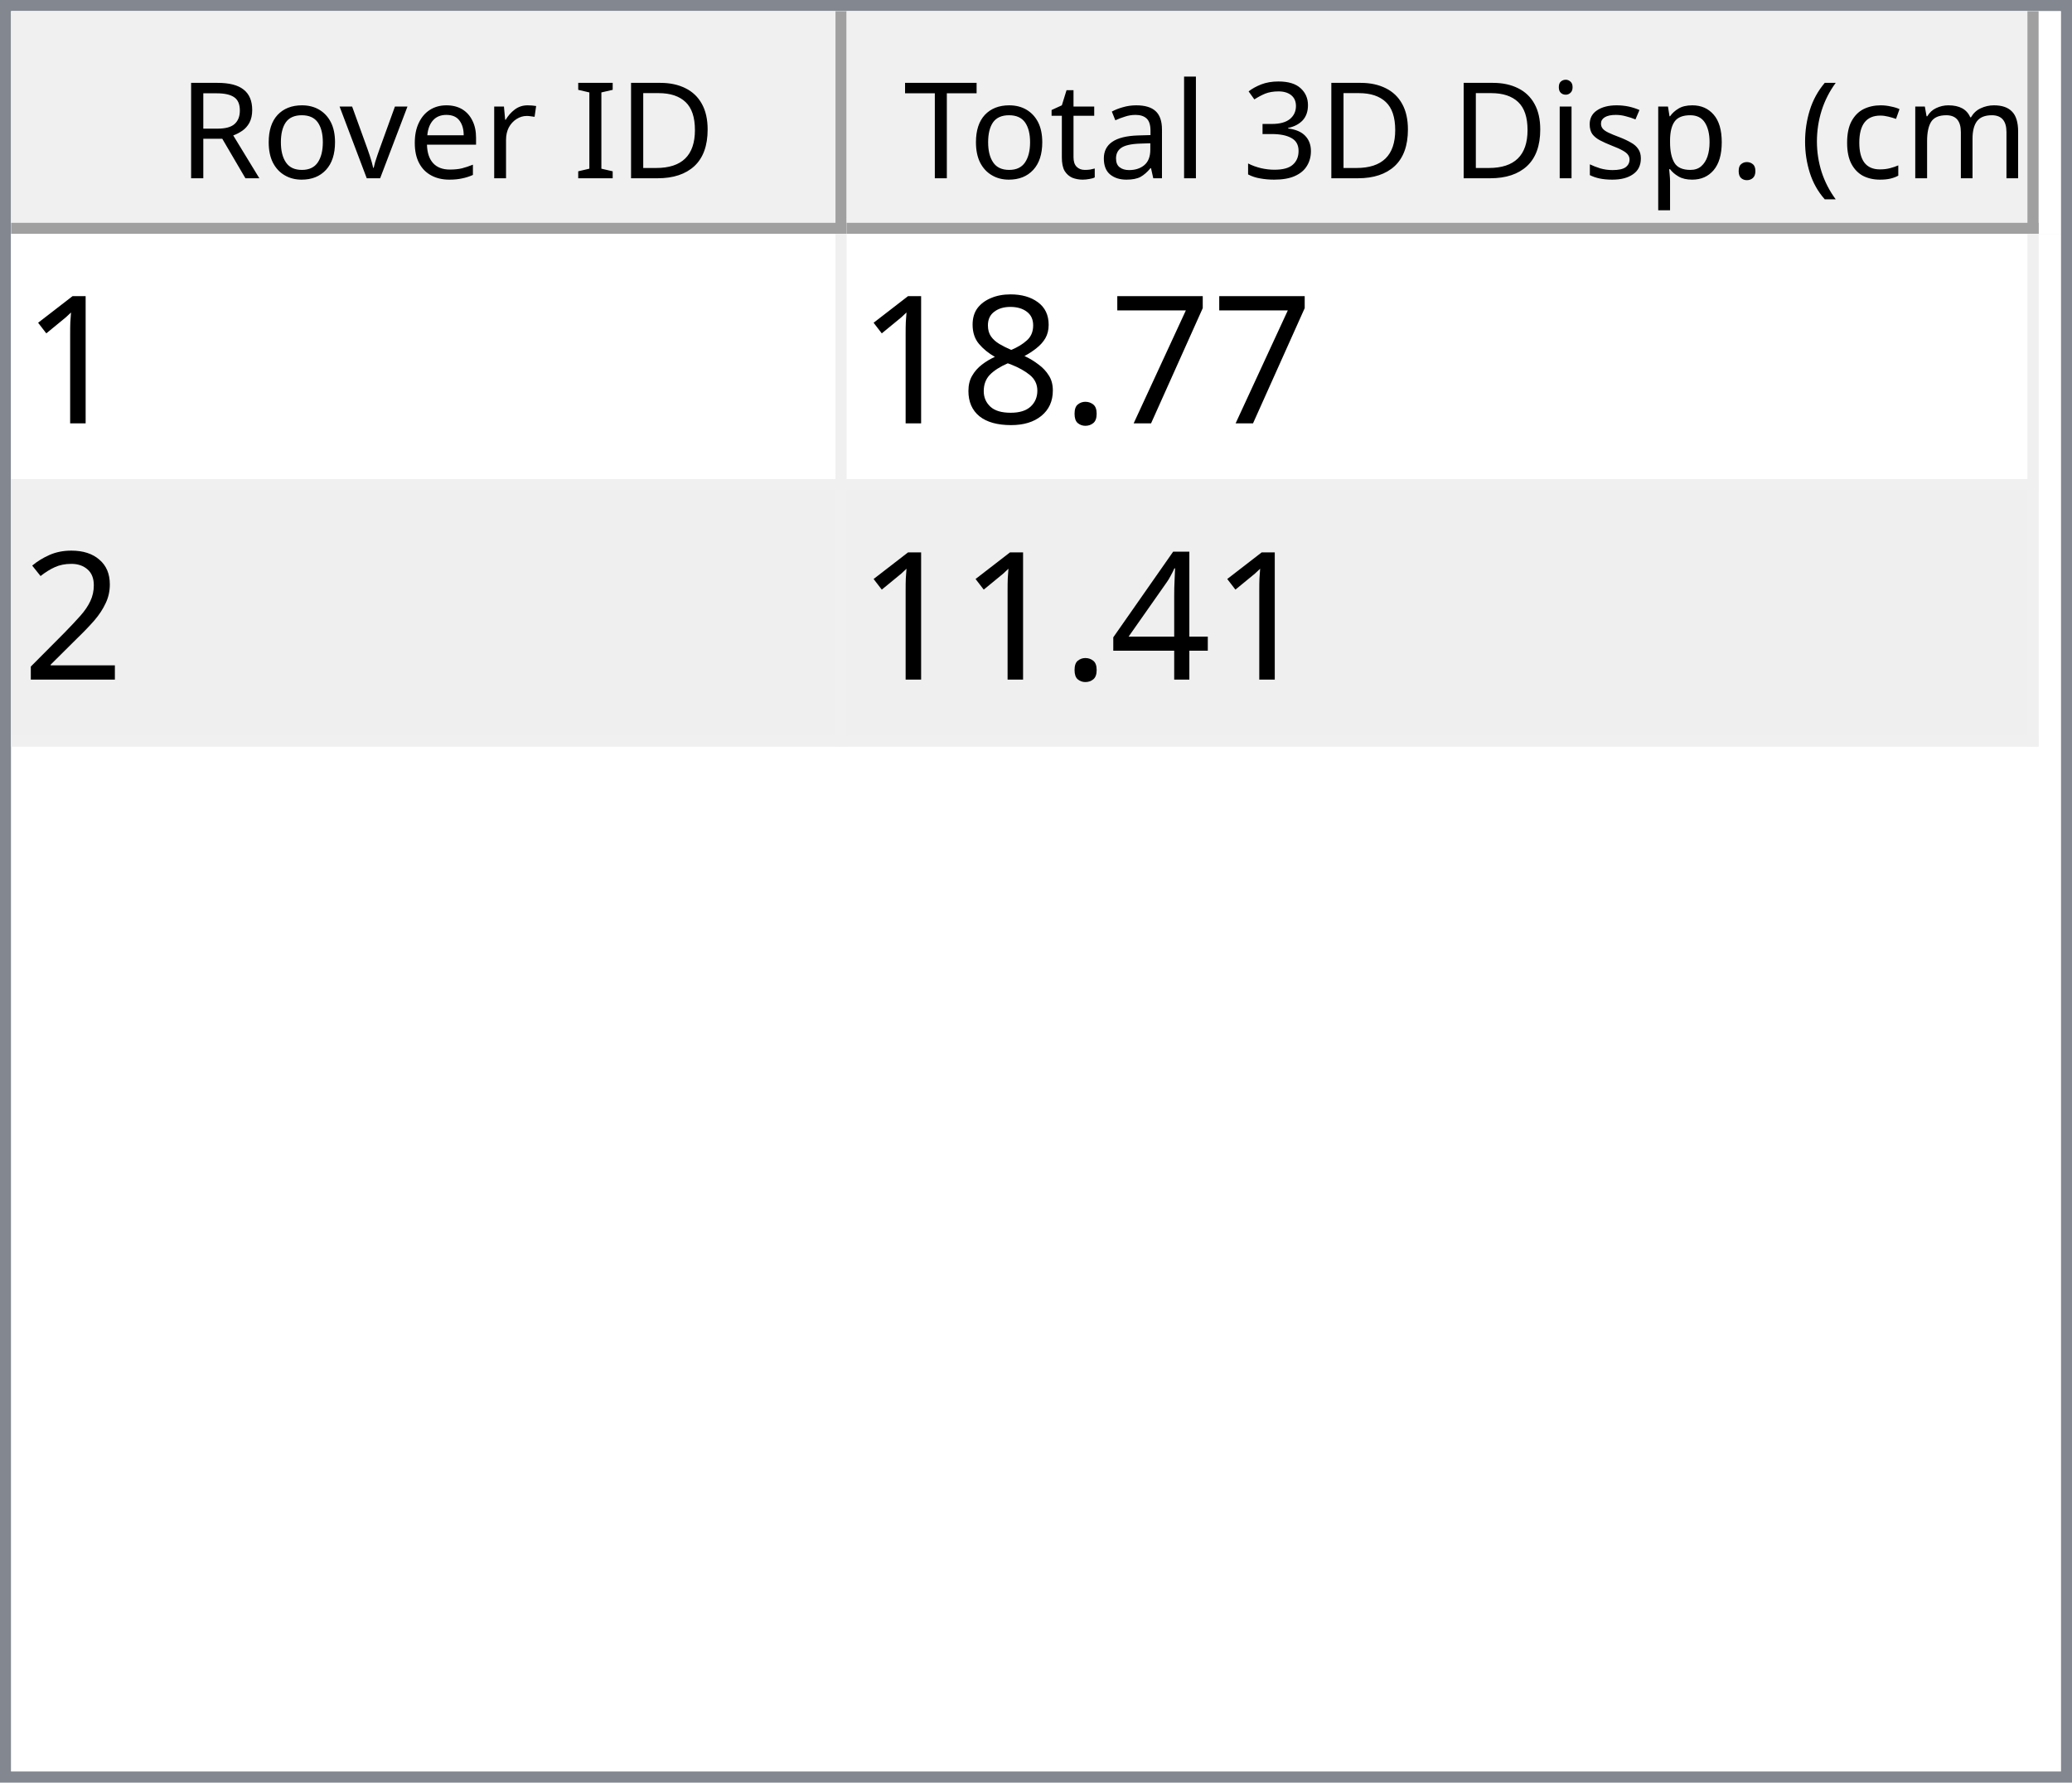
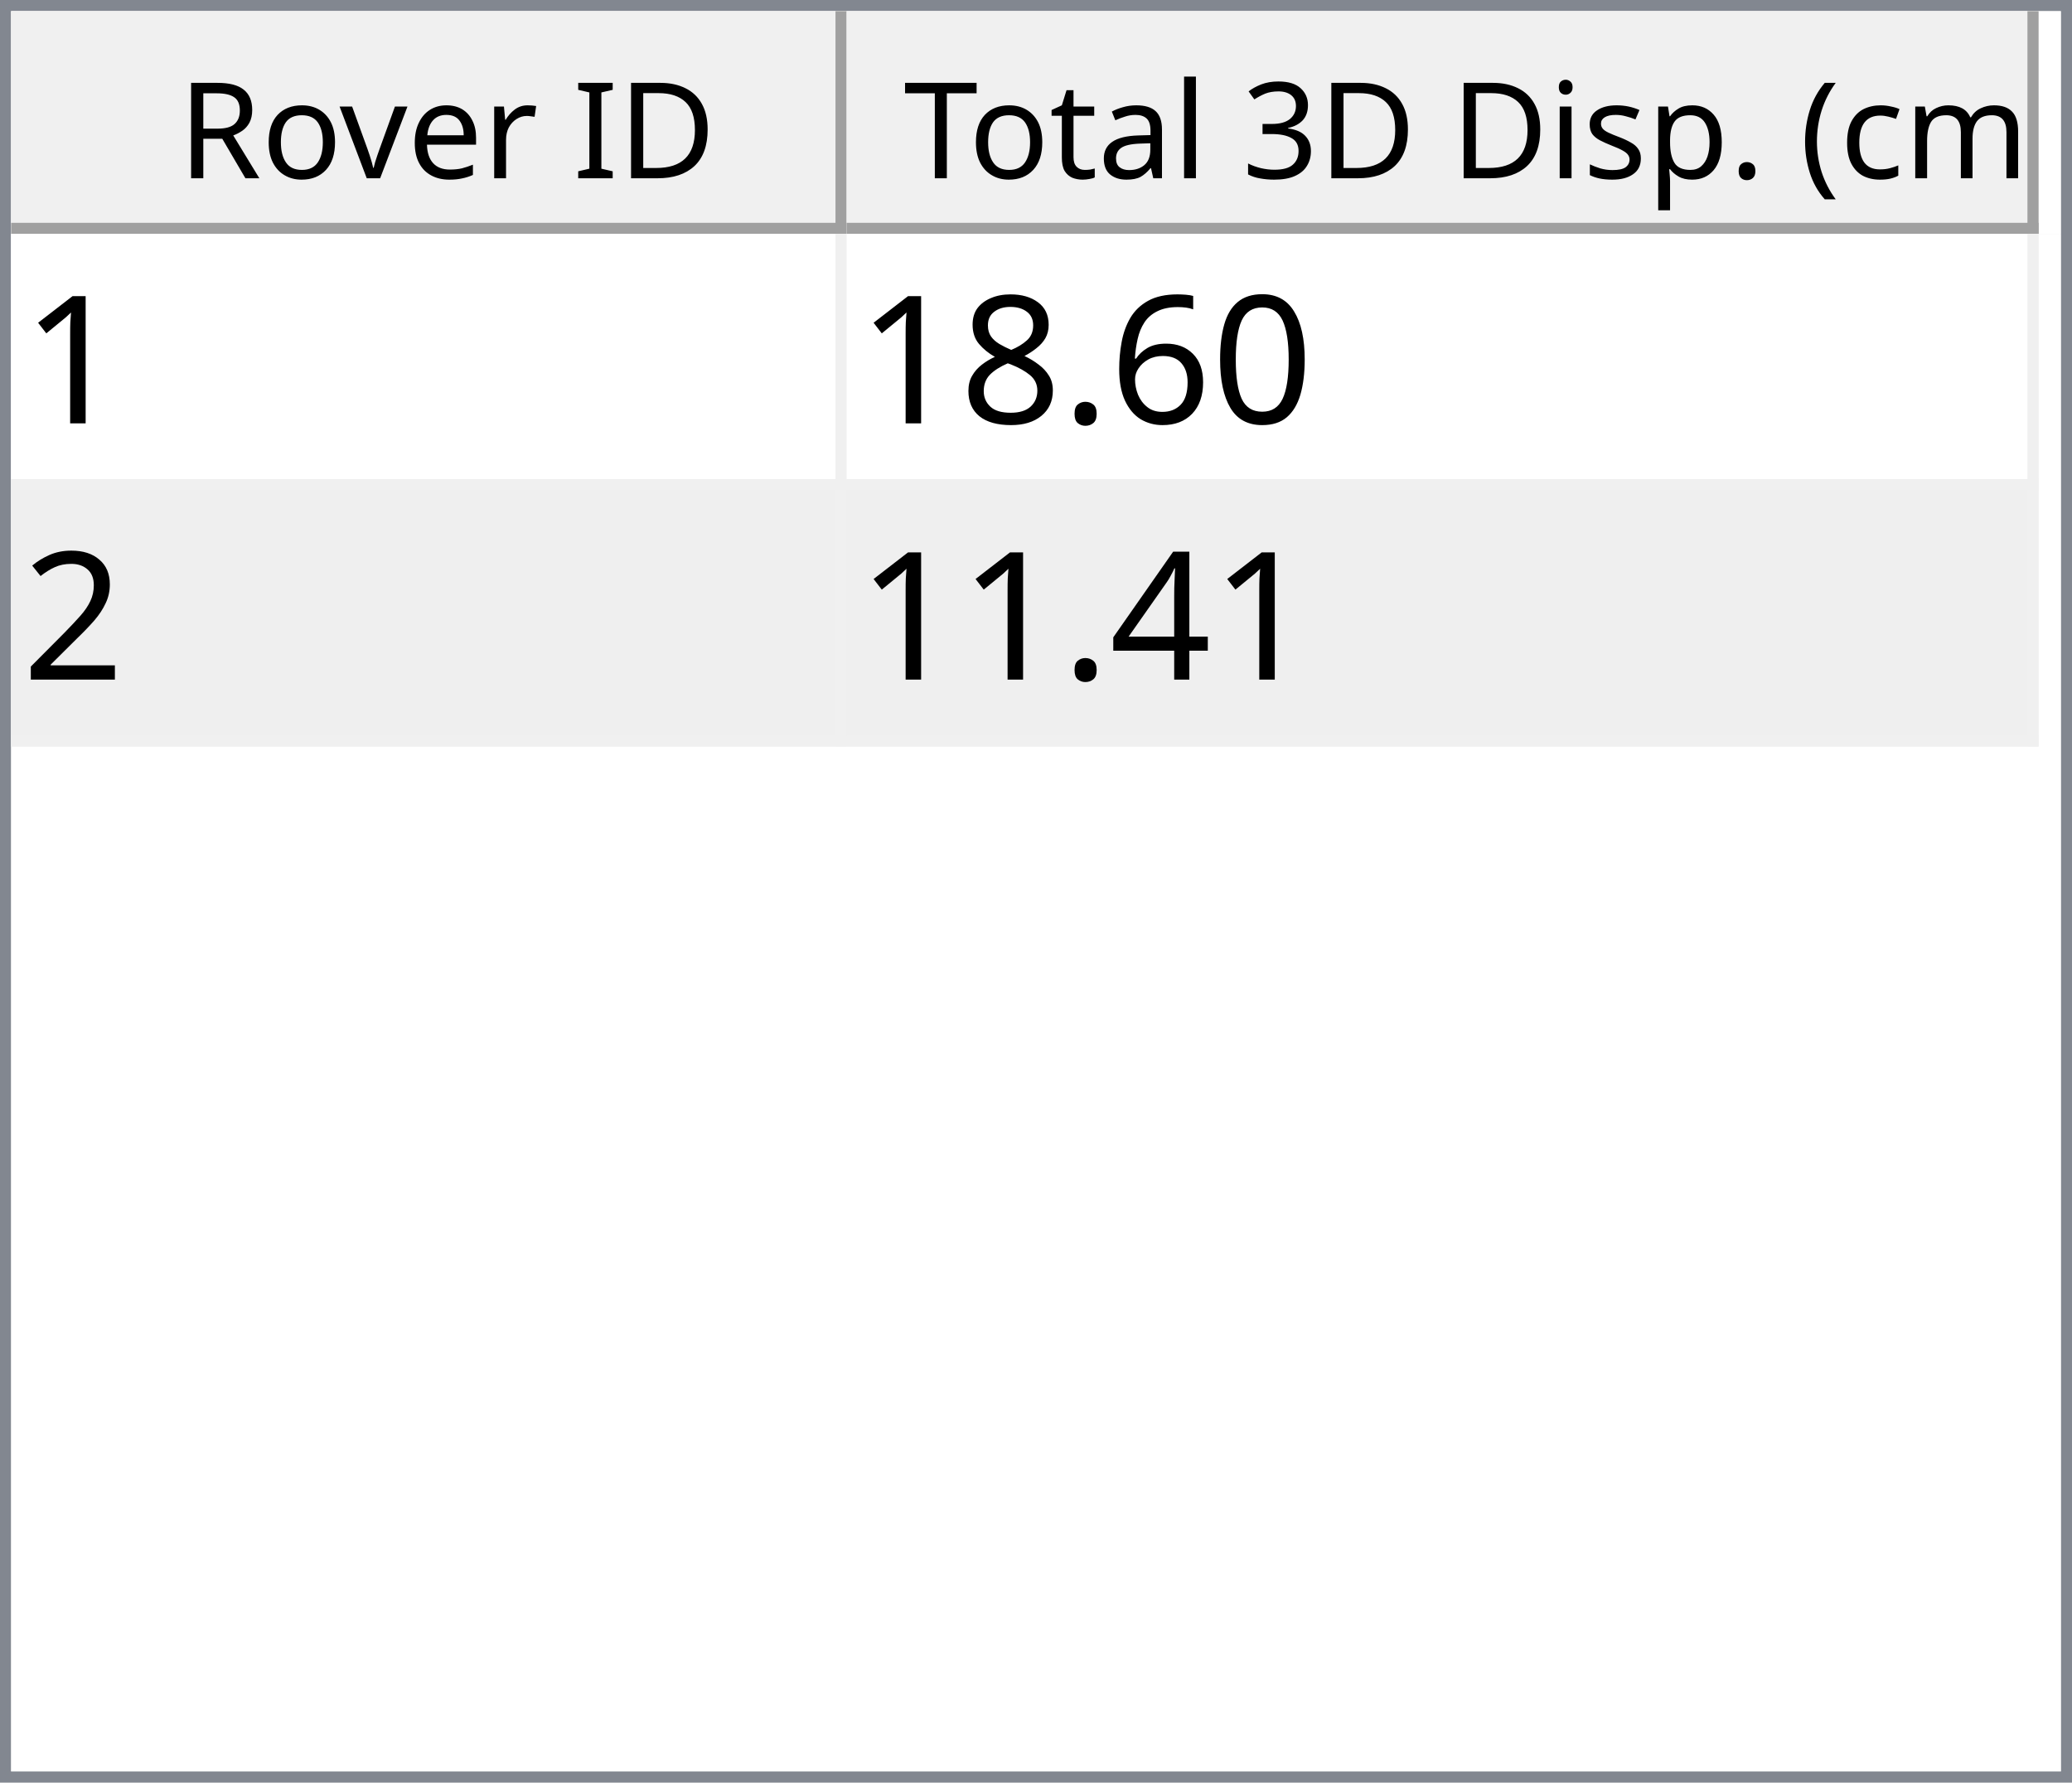
<svg xmlns="http://www.w3.org/2000/svg" style="fill-opacity:1; color-rendering:auto; color-interpolation:auto; text-rendering:auto; stroke:black; stroke-linecap:square; stroke-miterlimit:10; shape-rendering:auto; stroke-opacity:1; fill:black; stroke-dasharray:none; font-weight:normal; stroke-width:1; font-family:'Dialog'; font-style:normal; stroke-linejoin:miter; font-size:12px; stroke-dashoffset:0; image-rendering:auto;" width="186" height="160">
  <defs id="genericDefs" />
  <g>
    <defs id="defs1">
      <clipPath clipPathUnits="userSpaceOnUse" id="clipPath1">
        <path d="M0 0 L186 0 L186 160 L0 160 L0 0 Z" />
      </clipPath>
      <clipPath clipPathUnits="userSpaceOnUse" id="clipPath2">
        <path d="M0 0 L0 160 L186 160 L186 0 Z" />
      </clipPath>
      <clipPath clipPathUnits="userSpaceOnUse" id="clipPath3">
        <path d="M0 0 L0 20 L184 20 L184 0 Z" />
      </clipPath>
      <clipPath clipPathUnits="userSpaceOnUse" id="clipPath4">
        <path d="M0 0 L0 20 L75 20 L75 0 Z" />
      </clipPath>
      <clipPath clipPathUnits="userSpaceOnUse" id="clipPath5">
        <path d="M1 1 L1 19 L74 19 L74 1 Z" />
      </clipPath>
      <clipPath clipPathUnits="userSpaceOnUse" id="clipPath6">
        <path d="M0 0 L0 18 L73 18 L73 0 Z" />
      </clipPath>
      <clipPath clipPathUnits="userSpaceOnUse" id="clipPath7">
        <path d="M-0.5 -0.5 L-0.5 19.5 L74.5 19.5 L74.5 -0.5 Z" />
      </clipPath>
      <clipPath clipPathUnits="userSpaceOnUse" id="clipPath8">
        <path d="M0 0 L0 20 L107 20 L107 0 Z" />
      </clipPath>
      <clipPath clipPathUnits="userSpaceOnUse" id="clipPath9">
        <path d="M1 1 L1 19 L106 19 L106 1 Z" />
      </clipPath>
      <clipPath clipPathUnits="userSpaceOnUse" id="clipPath10">
        <path d="M0 0 L0 18 L105 18 L105 0 Z" />
      </clipPath>
      <clipPath clipPathUnits="userSpaceOnUse" id="clipPath11">
        <path d="M-0.5 -0.5 L-0.5 19.5 L106.5 19.5 L106.5 -0.5 Z" />
      </clipPath>
      <clipPath clipPathUnits="userSpaceOnUse" id="clipPath12">
        <path d="M0 0 L0 138 L184 138 L184 0 Z" />
      </clipPath>
      <clipPath clipPathUnits="userSpaceOnUse" id="clipPath13">
        <path d="M0 0 L0 46 L182 46 L182 0 Z" />
      </clipPath>
      <clipPath clipPathUnits="userSpaceOnUse" id="clipPath14">
        <path d="M-0.5 -0.5 L-0.5 45.5 L181.5 45.5 L181.5 -0.5 Z" />
      </clipPath>
      <clipPath clipPathUnits="userSpaceOnUse" id="clipPath15">
        <path d="M0 0 L0 22 L74 22 L74 0 Z" />
      </clipPath>
      <clipPath clipPathUnits="userSpaceOnUse" id="clipPath16">
        <path d="M0 0 L0 22 L106 22 L106 0 Z" />
      </clipPath>
      <font horiz-adv-x="64.551" id="font1">
        <font-face ascent="107.91" descent="25.098" units-per-em="100" style="font-style:normal; font-family:Segoe UI; font-weight:normal;" />
        <missing-glyph horiz-adv-x="64.551" d="M8.109 0 L8.109 68.266 L56.453 68.266 L56.453 0 L8.109 0 ZM15.328 7.234 L49.219 7.234 L49.219 61.031 L15.328 61.031 L15.328 7.234 Z" />
        <glyph unicode="D" horiz-adv-x="70.117" d="M9.188 0 L9.188 70.016 L28.516 70.016 Q65.531 70.016 65.531 35.891 Q65.531 19.672 55.25 9.836 Q44.969 0 27.734 0 L9.188 0 ZM17.391 62.594 L17.391 7.422 L27.828 7.422 Q41.609 7.422 49.273 14.797 Q56.938 22.172 56.938 35.688 Q56.938 62.594 28.328 62.594 L17.391 62.594 Z" />
        <glyph unicode="I" horiz-adv-x="26.611" d="M17.391 0 L9.188 0 L9.188 70.016 L17.391 70.016 L17.391 0 Z" />
        <glyph unicode=" " horiz-adv-x="27.393" d="" />
        <glyph unicode="r" horiz-adv-x="34.766" d="M34.188 41.891 Q32.078 43.5 28.125 43.5 Q23 43.5 19.555 38.672 Q16.109 33.844 16.109 25.484 L16.109 0 L8.109 0 L8.109 50 L16.109 50 L16.109 39.703 L16.312 39.703 Q18.016 44.969 21.531 47.922 Q25.047 50.875 29.391 50.875 Q32.516 50.875 34.188 50.203 L34.188 41.891 Z" />
        <glyph unicode="e" horiz-adv-x="52.295" d="M48.297 23 L12.984 23 Q13.188 14.656 17.484 10.109 Q21.781 5.562 29.297 5.562 Q37.75 5.562 44.828 11.141 L44.828 3.609 Q38.234 -1.172 27.391 -1.172 Q16.797 -1.172 10.742 5.641 Q4.688 12.453 4.688 24.812 Q4.688 36.469 11.305 43.82 Q17.922 51.172 27.734 51.172 Q37.547 51.172 42.922 44.828 Q48.297 38.484 48.297 27.203 L48.297 23 ZM40.094 29.781 Q40.047 36.719 36.75 40.578 Q33.453 44.438 27.594 44.438 Q21.922 44.438 17.969 40.383 Q14.016 36.328 13.094 29.781 L40.094 29.781 Z" />
        <glyph unicode="v" horiz-adv-x="47.9" d="M47.406 50 L27.484 0 L19.625 0 L0.688 50 L9.469 50 L22.172 13.672 Q23.578 9.672 23.922 6.688 L24.125 6.688 Q24.609 10.453 25.688 13.484 L38.969 50 L47.406 50 Z" />
        <glyph unicode="o" horiz-adv-x="58.594" d="M29 -1.172 Q17.922 -1.172 11.305 5.836 Q4.688 12.844 4.688 24.422 Q4.688 37.016 11.57 44.094 Q18.453 51.172 30.172 51.172 Q41.359 51.172 47.633 44.289 Q53.906 37.406 53.906 25.203 Q53.906 13.234 47.141 6.031 Q40.375 -1.172 29 -1.172 ZM29.594 44.438 Q21.875 44.438 17.383 39.188 Q12.891 33.938 12.891 24.703 Q12.891 15.828 17.43 10.695 Q21.969 5.562 29.594 5.562 Q37.359 5.562 41.531 10.594 Q45.703 15.625 45.703 24.906 Q45.703 34.281 41.531 39.359 Q37.359 44.438 29.594 44.438 Z" />
        <glyph unicode="R" horiz-adv-x="59.814" d="M59.375 0 L49.609 0 L37.891 19.625 Q36.281 22.359 34.766 24.289 Q33.25 26.219 31.664 27.438 Q30.078 28.656 28.25 29.219 Q26.422 29.781 24.125 29.781 L17.391 29.781 L17.391 0 L9.188 0 L9.188 70.016 L30.078 70.016 Q34.672 70.016 38.555 68.867 Q42.438 67.719 45.289 65.375 Q48.141 63.031 49.758 59.547 Q51.375 56.062 51.375 51.375 Q51.375 47.703 50.273 44.656 Q49.172 41.609 47.148 39.211 Q45.125 36.812 42.266 35.133 Q39.406 33.453 35.844 32.516 L35.844 32.328 Q37.594 31.547 38.891 30.547 Q40.188 29.547 41.359 28.18 Q42.531 26.812 43.68 25.078 Q44.828 23.344 46.234 21.047 L59.375 0 ZM17.391 62.594 L17.391 37.203 L28.516 37.203 Q31.594 37.203 34.203 38.133 Q36.812 39.062 38.719 40.797 Q40.625 42.531 41.703 45.047 Q42.781 47.562 42.781 50.688 Q42.781 56.297 39.141 59.445 Q35.5 62.594 28.609 62.594 L17.391 62.594 Z" />
        <glyph unicode=")" horiz-adv-x="30.176" d="M8.297 -15.922 L1.172 -15.922 Q16.406 2.344 16.406 26.812 Q16.406 51.469 1.078 70.016 L8.297 70.016 Q23.531 52.156 23.531 26.703 Q23.531 1.375 8.297 -15.922 Z" />
        <glyph unicode="m" horiz-adv-x="86.133" d="M79.109 0 L71.094 0 L71.094 28.719 Q71.094 37.016 68.531 40.727 Q65.969 44.438 59.906 44.438 Q54.781 44.438 51.195 39.75 Q47.609 35.062 47.609 28.516 L47.609 0 L39.594 0 L39.594 29.688 Q39.594 44.438 28.219 44.438 Q22.953 44.438 19.531 40.016 Q16.109 35.594 16.109 28.516 L16.109 0 L8.109 0 L8.109 50 L16.109 50 L16.109 42.094 L16.312 42.094 Q21.625 51.172 31.844 51.172 Q36.969 51.172 40.773 48.312 Q44.578 45.453 46 40.828 Q51.562 51.172 62.594 51.172 Q79.109 51.172 79.109 30.812 L79.109 0 Z" />
        <glyph unicode="c" horiz-adv-x="46.191" d="M42.188 2.297 Q36.422 -1.172 28.516 -1.172 Q17.828 -1.172 11.258 5.789 Q4.688 12.75 4.688 23.828 Q4.688 36.188 11.766 43.68 Q18.844 51.172 30.672 51.172 Q37.25 51.172 42.281 48.734 L42.281 40.531 Q36.719 44.438 30.375 44.438 Q22.703 44.438 17.797 38.945 Q12.891 33.453 12.891 24.516 Q12.891 15.719 17.508 10.641 Q22.125 5.562 29.891 5.562 Q36.422 5.562 42.188 9.906 L42.188 2.297 Z" />
        <glyph unicode="(" horiz-adv-x="30.176" d="M29.109 -15.922 L21.969 -15.922 Q6.844 1.375 6.844 26.703 Q6.844 52.156 21.969 70.016 L29.203 70.016 Q13.875 51.469 13.875 26.812 Q13.875 2.344 29.109 -15.922 Z" />
        <glyph unicode="." horiz-adv-x="21.68" d="M10.891 -1.078 Q8.641 -1.078 7.055 0.539 Q5.469 2.156 5.469 4.391 Q5.469 6.641 7.055 8.273 Q8.641 9.906 10.891 9.906 Q13.188 9.906 14.797 8.273 Q16.406 6.641 16.406 4.391 Q16.406 2.156 14.797 0.539 Q13.188 -1.078 10.891 -1.078 Z" />
        <glyph unicode="p" horiz-adv-x="58.789" d="M16.312 7.234 L16.109 7.234 L16.109 -23 L8.109 -23 L8.109 50 L16.109 50 L16.109 41.219 L16.312 41.219 Q22.219 51.172 33.594 51.172 Q43.266 51.172 48.688 44.461 Q54.109 37.75 54.109 26.469 Q54.109 13.922 48 6.375 Q41.891 -1.172 31.297 -1.172 Q21.578 -1.172 16.312 7.234 ZM16.109 27.391 L16.109 20.406 Q16.109 14.203 20.141 9.883 Q24.172 5.562 30.375 5.562 Q37.641 5.562 41.773 11.133 Q45.906 16.703 45.906 26.609 Q45.906 34.969 42.047 39.703 Q38.188 44.438 31.594 44.438 Q24.609 44.438 20.359 39.578 Q16.109 34.719 16.109 27.391 Z" />
        <glyph unicode="s" horiz-adv-x="42.432" d="M5.078 1.812 L5.078 10.406 Q11.625 5.562 19.484 5.562 Q30.031 5.562 30.031 12.594 Q30.031 14.594 29.125 15.992 Q28.219 17.391 26.68 18.461 Q25.141 19.531 23.07 20.383 Q21 21.234 18.609 22.172 Q15.281 23.484 12.766 24.828 Q10.25 26.172 8.57 27.859 Q6.891 29.547 6.031 31.695 Q5.172 33.844 5.172 36.719 Q5.172 40.234 6.789 42.945 Q8.406 45.656 11.086 47.484 Q13.766 49.312 17.211 50.242 Q20.656 51.172 24.312 51.172 Q30.812 51.172 35.938 48.922 L35.938 40.828 Q30.422 44.438 23.25 44.438 Q21 44.438 19.195 43.922 Q17.391 43.406 16.094 42.477 Q14.797 41.547 14.086 40.258 Q13.375 38.969 13.375 37.406 Q13.375 35.453 14.086 34.133 Q14.797 32.812 16.164 31.789 Q17.531 30.766 19.484 29.938 Q21.438 29.109 23.922 28.125 Q27.25 26.859 29.883 25.516 Q32.516 24.172 34.375 22.484 Q36.234 20.797 37.234 18.602 Q38.234 16.406 38.234 13.375 Q38.234 9.672 36.602 6.938 Q34.969 4.203 32.234 2.398 Q29.5 0.594 25.93 -0.289 Q22.359 -1.172 18.453 -1.172 Q10.75 -1.172 5.078 1.812 Z" />
        <glyph unicode="i" horiz-adv-x="24.219" d="M12.203 62.703 Q10.062 62.703 8.547 64.164 Q7.031 65.625 7.031 67.875 Q7.031 70.125 8.547 71.609 Q10.062 73.094 12.203 73.094 Q14.406 73.094 15.945 71.609 Q17.484 70.125 17.484 67.875 Q17.484 65.719 15.945 64.211 Q14.406 62.703 12.203 62.703 ZM16.109 0 L8.109 0 L8.109 50 L16.109 50 L16.109 0 Z" />
        <glyph unicode="3" horiz-adv-x="53.906" d="M46.531 19.828 Q46.531 15.094 44.75 11.211 Q42.969 7.328 39.719 4.57 Q36.469 1.812 31.93 0.297 Q27.391 -1.219 21.922 -1.219 Q11.922 -1.219 6 2.594 L6 11.188 Q13.094 5.609 22.219 5.609 Q25.875 5.609 28.828 6.539 Q31.781 7.469 33.906 9.227 Q36.031 10.984 37.18 13.477 Q38.328 15.969 38.328 19.094 Q38.328 32.812 18.797 32.812 L12.984 32.812 L12.984 39.594 L18.5 39.594 Q35.797 39.594 35.797 52.484 Q35.797 64.406 22.609 64.406 Q15.188 64.406 8.688 59.422 L8.688 67.188 Q15.375 71.188 24.609 71.188 Q29 71.188 32.57 69.969 Q36.141 68.75 38.68 66.555 Q41.219 64.359 42.609 61.281 Q44 58.203 44 54.5 Q44 40.672 30.031 36.719 L30.031 36.531 Q33.594 36.141 36.625 34.797 Q39.656 33.453 41.852 31.305 Q44.047 29.156 45.289 26.25 Q46.531 23.344 46.531 19.828 Z" />
        <glyph unicode="l" horiz-adv-x="24.219" d="M16.109 0 L8.109 0 L8.109 74.031 L16.109 74.031 L16.109 0 Z" />
        <glyph unicode="a" horiz-adv-x="50.879" d="M43.891 0 L35.891 0 L35.891 7.812 L35.688 7.812 Q30.469 -1.172 20.312 -1.172 Q12.844 -1.172 8.617 2.781 Q4.391 6.734 4.391 13.281 Q4.391 27.297 20.906 29.594 L35.891 31.688 Q35.891 44.438 25.594 44.438 Q16.547 44.438 9.281 38.281 L9.281 46.484 Q16.656 51.172 26.266 51.172 Q43.891 51.172 43.891 32.516 L43.891 0 ZM35.891 25.297 L23.828 23.641 Q18.266 22.859 15.43 20.875 Q12.594 18.891 12.594 13.875 Q12.594 10.203 15.211 7.883 Q17.828 5.562 22.172 5.562 Q28.125 5.562 32.008 9.742 Q35.891 13.922 35.891 20.312 L35.891 25.297 Z" />
        <glyph unicode="t" horiz-adv-x="33.887" d="M31.297 0.484 Q28.469 -1.078 23.828 -1.078 Q10.688 -1.078 10.688 13.578 L10.688 43.172 L2.094 43.172 L2.094 50 L10.688 50 L10.688 62.203 L18.703 64.797 L18.703 50 L31.297 50 L31.297 43.172 L18.703 43.172 L18.703 14.984 Q18.703 9.969 20.414 7.82 Q22.125 5.672 26.078 5.672 Q29.109 5.672 31.297 7.328 L31.297 0.484 Z" />
        <glyph unicode="T" horiz-adv-x="52.393" d="M50.594 62.594 L30.375 62.594 L30.375 0 L22.172 0 L22.172 62.594 L2 62.594 L2 70.016 L50.594 70.016 L50.594 62.594 Z" />
      </font>
      <font horiz-adv-x="75.0" id="font2">
        <font-face ascent="100.537" descent="21.973" units-per-em="100" style="font-style:normal; font-family:sans-serif; font-weight:normal;" />
        <missing-glyph horiz-adv-x="75.0" d="M12.5 0 L12.5 62.5 L62.5 62.5 L62.5 0 L12.5 0 ZM14.062 1.562 L60.938 1.562 L60.938 60.938 L14.062 60.938 L14.062 1.562 Z" />
        <glyph unicode="1" horiz-adv-x="55.615" d="M37.25 0 L28.469 0 L28.469 56 Q25.297 52.984 20.141 49.953 Q14.984 46.922 10.891 45.406 L10.891 53.906 Q18.266 57.375 23.781 62.305 Q29.297 67.234 31.594 71.875 L37.25 71.875 L37.25 0 Z" />
-         <glyph unicode="7" horiz-adv-x="55.615" d="M4.734 62.203 L4.734 70.656 L51.078 70.656 L51.078 63.812 Q44.234 56.547 37.523 44.484 Q30.812 32.422 27.156 19.672 Q24.516 10.688 23.781 0 L14.75 0 Q14.891 8.453 18.062 20.414 Q21.234 32.375 27.172 43.484 Q33.109 54.594 39.797 62.203 L4.734 62.203 Z" />
+         <glyph unicode="0" horiz-adv-x="55.615" d="M4.156 35.297 Q4.156 48 6.766 55.742 Q9.375 63.484 14.523 67.68 Q19.672 71.875 27.484 71.875 Q33.25 71.875 37.594 69.555 Q41.938 67.234 44.773 62.867 Q47.609 58.5 49.219 52.227 Q50.828 45.953 50.828 35.297 Q50.828 22.703 48.242 14.969 Q45.656 7.234 40.508 3.008 Q35.359 -1.219 27.484 -1.219 Q17.141 -1.219 11.234 6.203 Q4.156 15.141 4.156 35.297 ZM13.188 35.297 Q13.188 17.672 17.312 11.836 Q21.438 6 27.484 6 Q33.547 6 37.672 11.859 Q41.797 17.719 41.797 35.297 Q41.797 52.984 37.672 58.789 Q33.547 64.594 27.391 64.594 Q21.344 64.594 17.719 59.469 Q13.188 52.938 13.188 35.297 Z" />
+         <glyph unicode="6" horiz-adv-x="55.615" d="M49.75 54.047 L41.016 53.375 Q39.844 58.547 37.703 60.891 Q34.125 64.656 28.906 64.656 Q24.703 64.656 21.531 62.312 Q17.391 59.281 14.992 53.469 Q12.594 47.656 12.5 36.922 Q15.672 41.75 20.266 44.094 Q24.859 46.438 29.891 46.438 Q38.672 46.438 44.852 39.969 Q51.031 33.5 51.031 23.25 Q51.031 16.5 48.125 10.719 Q45.219 4.938 40.141 1.859 Q35.062 -1.219 28.609 -1.219 Q17.625 -1.219 10.695 6.859 Q3.766 14.938 3.766 33.5 Q3.766 54.25 11.422 63.672 Q18.109 71.875 29.438 71.875 Q37.891 71.875 43.289 67.141 Q48.688 62.406 49.75 54.047 ZM13.875 23.188 Q13.875 18.656 15.797 14.508 Q17.719 10.359 21.188 8.18 Q24.656 6 28.469 6 Q34.031 6 38.039 10.492 Q42.047 14.984 42.047 22.703 Q42.047 30.125 38.086 34.398 Q34.125 38.672 28.125 38.672 Q22.172 38.672 18.023 34.398 Q13.875 30.125 13.875 23.188 Z" />
        <glyph unicode="." horiz-adv-x="27.783" d="M9.078 0 L9.078 10.016 L19.094 10.016 L19.094 0 L9.078 0 Z" />
        <glyph unicode="8" horiz-adv-x="55.615" d="M17.672 38.812 Q12.203 40.828 9.57 44.539 Q6.938 48.25 6.938 53.422 Q6.938 61.234 12.555 66.555 Q18.172 71.875 27.484 71.875 Q36.859 71.875 42.578 66.43 Q48.297 60.984 48.297 53.172 Q48.297 48.188 45.68 44.508 Q43.062 40.828 37.75 38.812 Q44.344 36.672 47.781 31.883 Q51.219 27.094 51.219 20.453 Q51.219 11.281 44.727 5.031 Q38.234 -1.219 27.641 -1.219 Q17.047 -1.219 10.547 5.055 Q4.047 11.328 4.047 20.703 Q4.047 27.688 7.594 32.398 Q11.141 37.109 17.672 38.812 ZM15.922 53.719 Q15.922 48.641 19.195 45.414 Q22.469 42.188 27.688 42.188 Q32.766 42.188 36.016 45.383 Q39.266 48.578 39.266 53.219 Q39.266 58.062 35.914 61.359 Q32.562 64.656 27.594 64.656 Q22.562 64.656 19.242 61.43 Q15.922 58.203 15.922 53.719 ZM13.094 20.656 Q13.094 16.891 14.875 13.375 Q16.656 9.859 20.172 7.93 Q23.688 6 27.734 6 Q34.031 6 38.133 10.055 Q42.234 14.109 42.234 20.359 Q42.234 26.703 38.016 30.859 Q33.797 35.016 27.438 35.016 Q21.234 35.016 17.164 30.914 Q13.094 26.812 13.094 20.656 Z" />
        <glyph unicode="2" horiz-adv-x="55.615" d="M50.344 8.453 L50.344 0 L3.031 0 Q2.938 3.172 4.047 6.109 Q5.859 10.938 9.836 15.625 Q13.812 20.312 21.344 26.469 Q33.016 36.031 37.117 41.625 Q41.219 47.219 41.219 52.203 Q41.219 57.422 37.477 61.008 Q33.734 64.594 27.734 64.594 Q21.391 64.594 17.578 60.789 Q13.766 56.984 13.719 50.25 L4.688 51.172 Q5.609 61.281 11.664 66.578 Q17.719 71.875 27.938 71.875 Q38.234 71.875 44.242 66.164 Q50.25 60.453 50.25 52 Q50.25 47.703 48.492 43.555 Q46.734 39.406 42.656 34.812 Q38.578 30.219 29.109 22.219 Q21.188 15.578 18.945 13.211 Q16.703 10.844 15.234 8.453 L50.344 8.453 Z" />
        <glyph unicode="4" horiz-adv-x="55.615" d="M32.328 0 L32.328 17.141 L1.266 17.141 L1.266 25.203 L33.938 71.578 L41.109 71.578 L41.109 25.203 L50.781 25.203 L50.781 17.141 L41.109 17.141 L41.109 0 L32.328 0 ZM32.328 25.203 L32.328 57.469 L9.906 25.203 L32.328 25.203 Z" />
      </font>
    </defs>
    <g style="fill:white; stroke:white;">
      <rect x="0" y="0" width="186" style="clip-path:url(#clipPath1); stroke:none;" height="160" />
    </g>
    <g style="fill:white; text-rendering:optimizeSpeed; color-rendering:optimizeSpeed; image-rendering:optimizeSpeed; shape-rendering:crispEdges; stroke:white; color-interpolation:sRGB;">
      <rect x="0" width="186" height="160" y="0" style="stroke:none;" />
      <path style="stroke:none;" d="M0 160 L186 160 L186 0 L0 0 Z" />
    </g>
    <g style="fill:rgb(240,240,240); font-family:'Segoe UI'; stroke:rgb(240,240,240);">
      <rect x="0" y="0" width="186" style="clip-path:url(#clipPath2); stroke:none;" height="160" />
    </g>
    <g style="fill:rgb(130,135,144); font-family:'Segoe UI'; stroke:rgb(130,135,144);">
      <path d="M0 0 L186 0 L186 160 L0 160 L0 0 ZM1 1 L185 1 L185 159 L1 159 L1 1 Z" style="fill-rule:evenodd; clip-path:url(#clipPath2); stroke:none;" />
    </g>
    <g style="fill:white; font-family:'Segoe UI'; stroke:white;" transform="translate(1,1)">
      <rect x="0" y="0" width="184" style="clip-path:url(#clipPath3); stroke:none;" height="20" />
    </g>
    <g style="fill:rgb(240,240,240); font-family:'Segoe UI'; stroke:rgb(240,240,240);" transform="translate(1,1)">
      <rect x="0" y="0" width="75" style="clip-path:url(#clipPath4); stroke:none;" height="20" />
    </g>
    <g style="font-family:'Segoe UI';" transform="translate(2,2)">
      <text x="14" xml:space="preserve" y="14" style="clip-path:url(#clipPath6); stroke:none;">Rover ID</text>
    </g>
    <g style="fill:rgb(160,160,160); font-family:'Segoe UI'; stroke:rgb(160,160,160); stroke-linejoin:bevel;" transform="translate(1.5,1.5)">
      <line x1="74" x2="74" y1="0" style="fill:none; clip-path:url(#clipPath7);" y2="19" />
    </g>
    <g style="fill:rgb(160,160,160); font-family:'Segoe UI'; stroke:rgb(160,160,160); stroke-linejoin:bevel;" transform="matrix(1,0,0,1,1,1) translate(0.5,0.5)">
      <line x1="0" x2="74" y1="19" style="fill:none; clip-path:url(#clipPath7);" y2="19" />
    </g>
    <g style="fill:rgb(240,240,240); font-family:'Segoe UI'; stroke:rgb(240,240,240);" transform="translate(76,1)">
      <rect x="0" y="0" width="107" style="clip-path:url(#clipPath8); stroke:none;" height="20" />
    </g>
    <g style="font-family:'Segoe UI';" transform="translate(77,2)">
      <text x="1" xml:space="preserve" y="14" style="clip-path:url(#clipPath10); stroke:none;"> Total 3D Disp. (cm)</text>
    </g>
    <g style="fill:rgb(160,160,160); font-family:'Segoe UI'; stroke:rgb(160,160,160); stroke-linejoin:bevel;" transform="translate(76.5,1.5)">
      <line x1="106" x2="106" y1="0" style="fill:none; clip-path:url(#clipPath11);" y2="19" />
    </g>
    <g style="fill:rgb(160,160,160); font-family:'Segoe UI'; stroke:rgb(160,160,160); stroke-linejoin:bevel;" transform="matrix(1,0,0,1,76,1) translate(0.5,0.5)">
      <line x1="0" x2="106" y1="19" style="fill:none; clip-path:url(#clipPath11);" y2="19" />
    </g>
    <g style="fill:white; font-family:'Segoe UI'; stroke:white;" transform="translate(1,21)">
      <rect x="0" y="0" width="184" style="clip-path:url(#clipPath12); stroke:none;" height="138" />
    </g>
    <g style="fill:rgb(240,240,240); font-size:16px; font-family:sans-serif; stroke:rgb(240,240,240);" transform="translate(1,21)">
      <rect x="0" y="0" width="182" style="clip-path:url(#clipPath13); stroke:none;" height="46" />
      <line transform="translate(0.5,0.5)" x1="0" x2="181" y1="22" style="clip-path:url(#clipPath14); fill:none; stroke-linejoin:bevel;" y2="22" />
    </g>
    <g transform="matrix(1,0,0,1,1,21) translate(0.5,0.5)" style="fill:rgb(240,240,240); font-size:16px; font-family:sans-serif; stroke:rgb(240,240,240); stroke-linejoin:bevel;">
      <line x1="0" x2="181" y1="45" style="fill:none; clip-path:url(#clipPath14);" y2="45" />
    </g>
    <g transform="matrix(1,0,0,1,1,21) translate(0.5,0.5)" style="fill:rgb(240,240,240); font-size:16px; font-family:sans-serif; stroke:rgb(240,240,240); stroke-linejoin:bevel;">
      <line x1="74" x2="74" y1="0" style="fill:none; clip-path:url(#clipPath14);" y2="45" />
    </g>
    <g transform="matrix(1,0,0,1,1,21) translate(0.5,0.5)" style="fill:rgb(240,240,240); font-size:16px; font-family:sans-serif; stroke:rgb(240,240,240); stroke-linejoin:bevel;">
      <line x1="181" x2="181" y1="0" style="fill:none; clip-path:url(#clipPath14);" y2="45" />
    </g>
    <g style="fill:white; font-size:16px; font-family:sans-serif; stroke:white;" transform="matrix(1,0,0,1,1,21)">
      <rect x="0" y="0" width="74" style="clip-path:url(#clipPath15); stroke:none;" height="22" />
      <text x="1" y="17" style="fill:black; clip-path:url(#clipPath15); stroke:none;" xml:space="preserve">1</text>
    </g>
    <g style="fill:white; font-size:16px; font-family:sans-serif; stroke:white;" transform="matrix(1,0,0,1,1,21) translate(75,0)">
      <rect x="0" y="0" width="106" style="clip-path:url(#clipPath16); stroke:none;" height="22" />
-       <text x="1" y="17" style="fill:black; clip-path:url(#clipPath16); stroke:none;" xml:space="preserve">18.77</text>
+       <text x="1" y="17" style="fill:black; clip-path:url(#clipPath16); stroke:none;" xml:space="preserve">18.60</text>
    </g>
    <g style="fill:rgb(239,239,239); font-size:16px; font-family:sans-serif; stroke:rgb(239,239,239);" transform="matrix(1,0,0,1,1,21) translate(0,23)">
      <rect x="0" y="0" width="74" style="clip-path:url(#clipPath15); stroke:none;" height="22" />
      <text x="1" y="17" style="fill:black; clip-path:url(#clipPath15); stroke:none;" xml:space="preserve">2</text>
    </g>
    <g style="fill:rgb(239,239,239); font-size:16px; font-family:sans-serif; stroke:rgb(239,239,239);" transform="matrix(1,0,0,1,1,21) translate(75,23)">
      <rect x="0" y="0" width="106" style="clip-path:url(#clipPath16); stroke:none;" height="22" />
      <text x="1" y="17" style="fill:black; clip-path:url(#clipPath16); stroke:none;" xml:space="preserve">11.41</text>
    </g>
  </g>
</svg>
